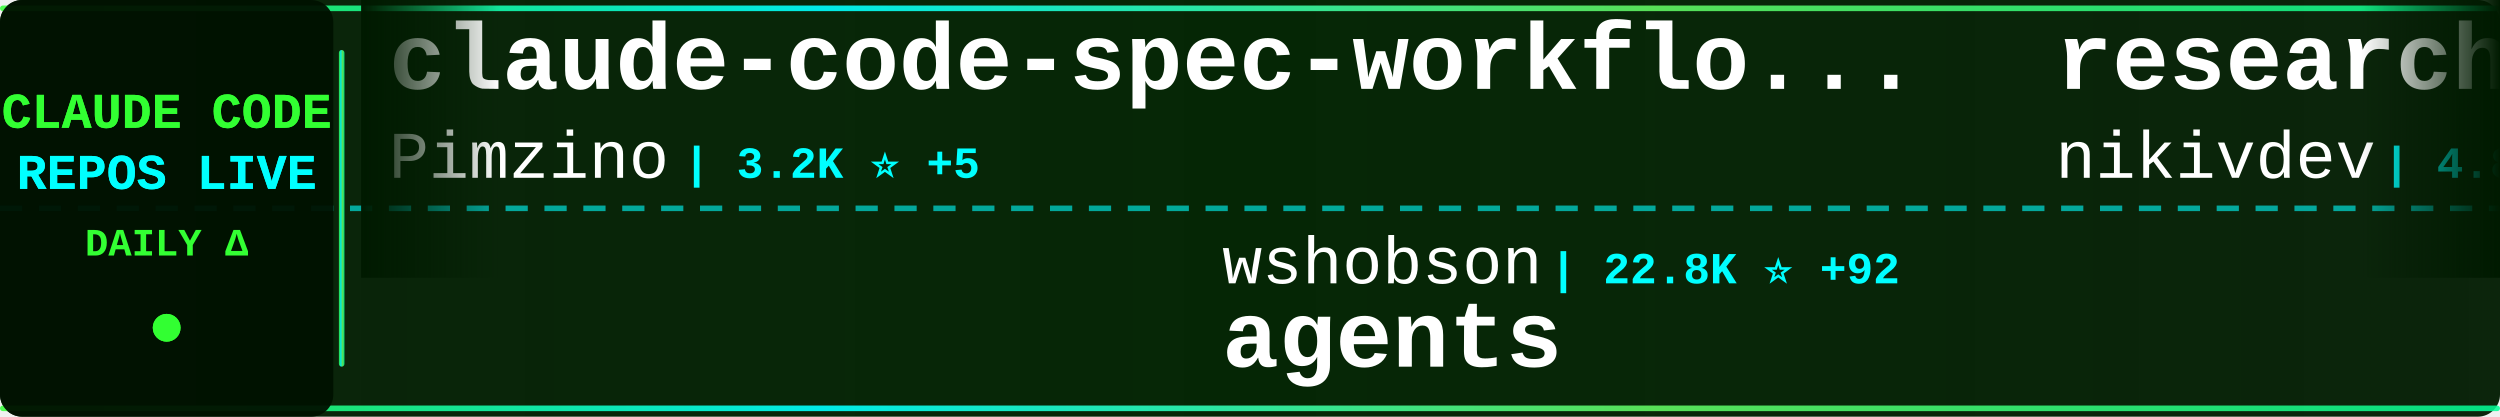
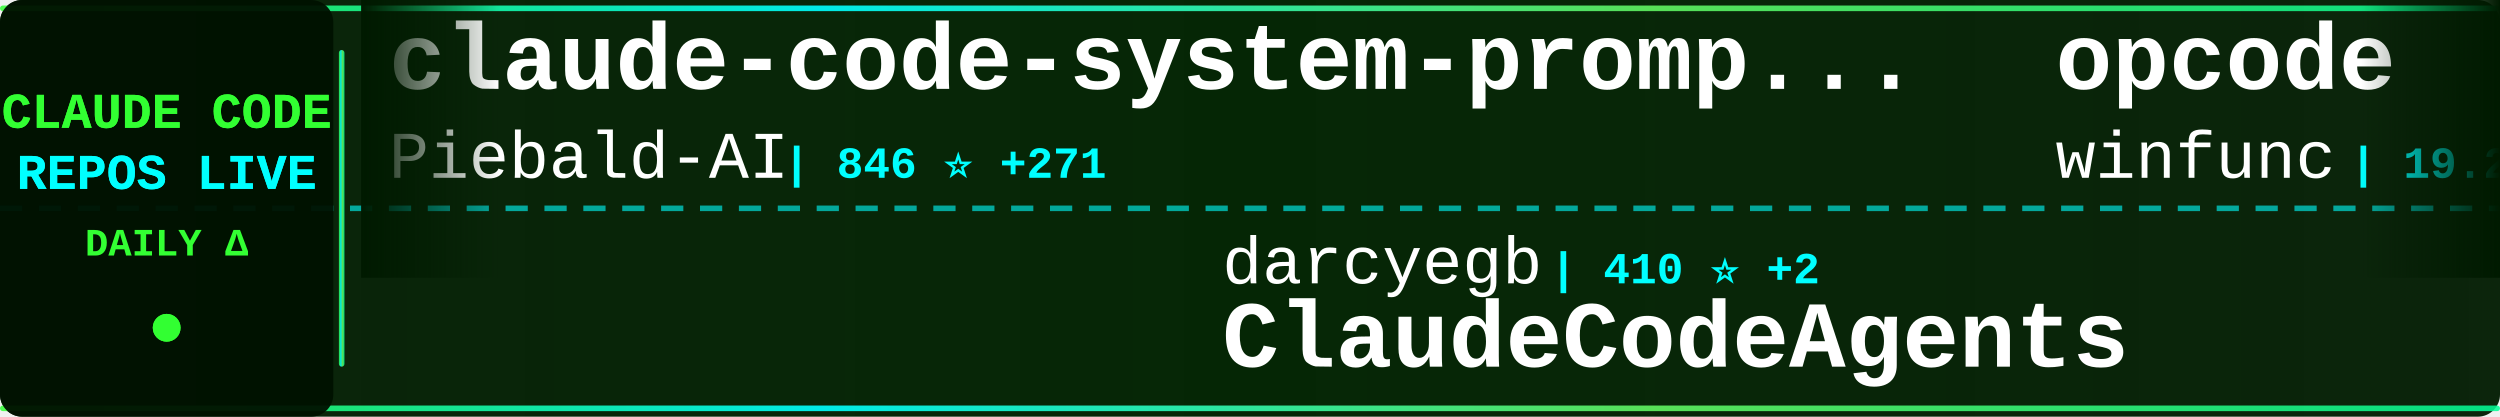
<svg xmlns="http://www.w3.org/2000/svg" width="900" height="150">
  <defs>
    <linearGradient id="tickerBg" x1="0%" y1="0%" x2="100%" y2="0%">
      <stop offset="0%" style="stop-color:#001a00;stop-opacity:0.95" />
      <stop offset="50%" style="stop-color:#002200;stop-opacity:0.98" />
      <stop offset="100%" style="stop-color:#001a00;stop-opacity:0.95" />
    </linearGradient>
    <linearGradient id="borderGrad" x1="0%" y1="0%" x2="100%" y2="0%">
      <stop offset="0%" style="stop-color:#33ff33;stop-opacity:0.85">
        <animate attributeName="stop-opacity" values="0.85;1;0.85" dur="2s" repeatCount="indefinite" />
      </stop>
      <stop offset="33%" style="stop-color:#00ffff;stop-opacity:0.9">
        <animate attributeName="stop-opacity" values="0.9;1;0.9" dur="2.2s" repeatCount="indefinite" />
      </stop>
      <stop offset="66%" style="stop-color:#66ff66;stop-opacity:0.85">
        <animate attributeName="stop-opacity" values="0.85;1;0.85" dur="1.8s" repeatCount="indefinite" />
      </stop>
      <stop offset="100%" style="stop-color:#00ff99;stop-opacity:0.85">
        <animate attributeName="stop-opacity" values="0.85;1;0.85" dur="2s" repeatCount="indefinite" />
      </stop>
    </linearGradient>
    <filter id="textGlow">
      <feGaussianBlur stdDeviation="0.1" result="coloredBlur" />
      <feMerge>
        <feMergeNode in="coloredBlur" />
        <feMergeNode in="SourceGraphic" />
      </feMerge>
    </filter>
    <filter id="metricGlow">
      <feGaussianBlur stdDeviation="0.2" result="coloredBlur" />
      <feMerge>
        <feMergeNode in="coloredBlur" />
        <feMergeNode in="SourceGraphic" />
      </feMerge>
    </filter>
    <linearGradient id="leftFade" x1="0%" y1="0%" x2="100%" y2="0%">
      <stop offset="0%" style="stop-color:#001a00;stop-opacity:1" />
      <stop offset="100%" style="stop-color:#001a00;stop-opacity:0" />
    </linearGradient>
    <linearGradient id="rightFade" x1="0%" y1="0%" x2="100%" y2="0%">
      <stop offset="0%" style="stop-color:#001a00;stop-opacity:0" />
      <stop offset="100%" style="stop-color:#001a00;stop-opacity:1" />
    </linearGradient>
  </defs>
  <rect width="900" height="150" fill="url(#tickerBg)" rx="8" />
  <rect x="0" y="2" width="900" height="2" fill="url(#borderGrad)" rx="1" />
  <rect x="0" y="146" width="900" height="2" fill="url(#borderGrad)" rx="1" />
  <line x1="0" y1="75" x2="900" y2="75" stroke="#00ffff" stroke-width="2" stroke-dasharray="8 6" opacity="0.6" />
  <rect x="0" y="0" width="120" height="150" fill="#001100" opacity="0.95" rx="8" />
  <text x="60" y="46" font-family="'Courier New', monospace" font-size="18" font-weight="bold" fill="#33ff33" text-anchor="middle" filter="url(#textGlow)">
    CLAUDE CODE
  </text>
  <text x="60" y="68" font-family="'Courier New', monospace" font-size="18" font-weight="bold" fill="#00ffff" text-anchor="middle" filter="url(#textGlow)">
    REPOS LIVE
  </text>
  <text x="60" y="92" font-family="'Courier New', monospace" font-size="14" font-weight="bold" fill="#33ff33" text-anchor="middle">
    DAILY Δ
  </text>
  <circle cx="60" cy="118" r="5" fill="#33ff33" filter="url(#metricGlow)">
    <animate attributeName="r" values="4;6;4" dur="1.5s" repeatCount="indefinite" />
    <animate attributeName="opacity" values="0.6;1;0.6" dur="1.5s" repeatCount="indefinite" />
  </circle>
  <rect x="122" y="18" width="2" height="114" fill="url(#borderGrad)" rx="1" />
  <clipPath id="tickerClip">
    <rect x="130" y="0" width="770" height="150" />
  </clipPath>
  <g clip-path="url(#tickerClip)">
    <g id="tickerItems">
      <animateTransform attributeName="transform" attributeType="XML" type="translate" from="0 0" to="-3000 0" dur="54s" repeatCount="indefinite" />
      <g transform="translate(0, 0)">
-         <text x="140" y="32" font-family="'Courier New', monospace" font-size="34" font-weight="bold" fill="#ffffff">claude-code-spec-workflo...</text>
-         <text x="140" y="64" font-family="'Courier New', monospace" font-size="24" font-weight="normal" fill="#ffffff" opacity="1.0">Pimzino</text>
-         <text x="246" y="64" font-family="'Courier New', monospace" font-size="16" font-weight="bold" fill="#00ffff"> | 3.2K ⭐ +5</text>
+         <text x="140" y="32" font-family="'Courier New', monospace" font-size="34" font-weight="bold" fill="#ffffff">claude-code-system-promp...</text>
+         <text x="140" y="64" font-family="'Courier New', monospace" font-size="24" font-weight="normal" fill="#ffffff" opacity="1.0">Piebald-AI</text>
+         <text x="282" y="64" font-family="'Courier New', monospace" font-size="16" font-weight="bold" fill="#00ffff"> | 846 ⭐ +271</text>
      </g>
      <g transform="translate(300, 0)">
-         <text x="140" y="102" font-family="'Courier New', monospace" font-size="24" font-weight="normal" fill="#ffffff" opacity="1.0">wshobson</text>
-         <text x="258" y="102" font-family="'Courier New', monospace" font-size="16" font-weight="bold" fill="#00ffff"> | 22.8K ⭐ +92</text>
-         <text x="140" y="132" font-family="'Courier New', monospace" font-size="34" font-weight="bold" fill="#ffffff">agents</text>
+         <text x="140" y="102" font-family="'Courier New', monospace" font-size="24" font-weight="normal" fill="#ffffff" opacity="1.0">darcyegb</text>
+         <text x="258" y="102" font-family="'Courier New', monospace" font-size="16" font-weight="bold" fill="#00ffff"> | 410 ⭐ +2</text>
+         <text x="140" y="132" font-family="'Courier New', monospace" font-size="34" font-weight="bold" fill="#ffffff">ClaudeCodeAgents</text>
      </g>
      <g transform="translate(600, 0)">
-         <text x="140" y="32" font-family="'Courier New', monospace" font-size="34" font-weight="bold" fill="#ffffff">research</text>
-         <text x="140" y="64" font-family="'Courier New', monospace" font-size="24" font-weight="normal" fill="#ffffff" opacity="1.0">nikivdev</text>
-         <text x="258" y="64" font-family="'Courier New', monospace" font-size="16" font-weight="bold" fill="#00ffff"> | 4.8K ⭐ +1</text>
+         <text x="140" y="32" font-family="'Courier New', monospace" font-size="34" font-weight="bold" fill="#ffffff">opcode</text>
+         <text x="140" y="64" font-family="'Courier New', monospace" font-size="24" font-weight="normal" fill="#ffffff" opacity="1.0">winfunc</text>
+         <text x="246" y="64" font-family="'Courier New', monospace" font-size="16" font-weight="bold" fill="#00ffff"> | 19.2K ⭐ +15</text>
      </g>
      <g transform="translate(900, 0)">
-         <text x="140" y="102" font-family="'Courier New', monospace" font-size="24" font-weight="normal" fill="#ffffff" opacity="1.0">peterkrueck</text>
-         <text x="294" y="102" font-family="'Courier New', monospace" font-size="16" font-weight="bold" fill="#00ffff"> | 1.3K ⭐ +2</text>
-         <text x="140" y="132" font-family="'Courier New', monospace" font-size="34" font-weight="bold" fill="#ffffff">Claude-Code-Development-...</text>
+         <text x="140" y="102" font-family="'Courier New', monospace" font-size="24" font-weight="normal" fill="#ffffff" opacity="1.0">diet103</text>
+         <text x="246" y="102" font-family="'Courier New', monospace" font-size="16" font-weight="bold" fill="#00ffff"> | 7.7K ⭐ +20</text>
+         <text x="140" y="132" font-family="'Courier New', monospace" font-size="34" font-weight="bold" fill="#ffffff">claude-code-infrastructu...</text>
      </g>
      <g transform="translate(1200, 0)">
-         <text x="140" y="32" font-family="'Courier New', monospace" font-size="34" font-weight="bold" fill="#ffffff">claude-code-security-rev...</text>
-         <text x="140" y="64" font-family="'Courier New', monospace" font-size="24" font-weight="normal" fill="#ffffff" opacity="1.0">anthropics</text>
-         <text x="282" y="64" font-family="'Courier New', monospace" font-size="16" font-weight="bold" fill="#00ffff"> | 2.7K ⭐ +7</text>
+         <text x="140" y="32" font-family="'Courier New', monospace" font-size="34" font-weight="bold" fill="#ffffff">Claudable</text>
+         <text x="140" y="64" font-family="'Courier New', monospace" font-size="24" font-weight="normal" fill="#ffffff" opacity="1.0">opactorai</text>
+         <text x="270" y="64" font-family="'Courier New', monospace" font-size="16" font-weight="bold" fill="#00ffff"> | 3.4K ⭐ +8</text>
      </g>
      <g transform="translate(1500, 0)">
-         <text x="140" y="102" font-family="'Courier New', monospace" font-size="24" font-weight="normal" fill="#ffffff" opacity="1.0">router-for-me</text>
-         <text x="318" y="102" font-family="'Courier New', monospace" font-size="16" font-weight="bold" fill="#00ffff"> | 2.8K ⭐ +66</text>
-         <text x="140" y="132" font-family="'Courier New', monospace" font-size="34" font-weight="bold" fill="#ffffff">CLIProxyAPI</text>
+         <text x="140" y="102" font-family="'Courier New', monospace" font-size="24" font-weight="normal" fill="#ffffff" opacity="1.0">shareAI-lab</text>
+         <text x="294" y="102" font-family="'Courier New', monospace" font-size="16" font-weight="bold" fill="#00ffff"> | 11.6K ⭐ +13</text>
+         <text x="140" y="132" font-family="'Courier New', monospace" font-size="34" font-weight="bold" fill="#ffffff">analysis_claude_code</text>
      </g>
      <g transform="translate(1800, 0)">
-         <text x="140" y="32" font-family="'Courier New', monospace" font-size="34" font-weight="bold" fill="#ffffff">claude-code-marketplace</text>
-         <text x="140" y="64" font-family="'Courier New', monospace" font-size="24" font-weight="normal" fill="#ffffff" opacity="1.0">ananddtyagi</text>
-         <text x="294" y="64" font-family="'Courier New', monospace" font-size="16" font-weight="bold" fill="#00ffff"> | 533 ⭐ +2</text>
+         <text x="140" y="32" font-family="'Courier New', monospace" font-size="34" font-weight="bold" fill="#ffffff">humanlayer</text>
+         <text x="140" y="64" font-family="'Courier New', monospace" font-size="24" font-weight="normal" fill="#ffffff" opacity="1.0">humanlayer</text>
+         <text x="282" y="64" font-family="'Courier New', monospace" font-size="16" font-weight="bold" fill="#00ffff"> | 8.0K ⭐ +33</text>
      </g>
      <g transform="translate(2100, 0)">
-         <text x="140" y="102" font-family="'Courier New', monospace" font-size="24" font-weight="normal" fill="#ffffff" opacity="1.0">Piebald-AI</text>
-         <text x="282" y="102" font-family="'Courier New', monospace" font-size="16" font-weight="bold" fill="#00ffff"> | 575 ⭐</text>
-         <text x="140" y="132" font-family="'Courier New', monospace" font-size="34" font-weight="bold" fill="#ffffff">claude-code-system-promp...</text>
+         <text x="140" y="102" font-family="'Courier New', monospace" font-size="24" font-weight="normal" fill="#ffffff" opacity="1.0">zsio</text>
+         <text x="210" y="102" font-family="'Courier New', monospace" font-size="16" font-weight="bold" fill="#00ffff"> | 136 ⭐ +2</text>
+         <text x="140" y="132" font-family="'Courier New', monospace" font-size="34" font-weight="bold" fill="#ffffff">claude-code-hub</text>
      </g>
      <g transform="translate(2400, 0)">
        <text x="140" y="32" font-family="'Courier New', monospace" font-size="34" font-weight="bold" fill="#ffffff">claude-code-log</text>
        <text x="140" y="64" font-family="'Courier New', monospace" font-size="24" font-weight="normal" fill="#ffffff" opacity="1.0">daaain</text>
-         <text x="234" y="64" font-family="'Courier New', monospace" font-size="16" font-weight="bold" fill="#00ffff"> | 563 ⭐ +1</text>
+         <text x="234" y="64" font-family="'Courier New', monospace" font-size="16" font-weight="bold" fill="#00ffff"> | 564 ⭐ +1</text>
      </g>
      <g transform="translate(2700, 0)">
-         <text x="140" y="102" font-family="'Courier New', monospace" font-size="24" font-weight="normal" fill="#ffffff" opacity="1.0">numman-ali</text>
-         <text x="282" y="102" font-family="'Courier New', monospace" font-size="16" font-weight="bold" fill="#00ffff"> | 2.6K ⭐ +316</text>
-         <text x="140" y="132" font-family="'Courier New', monospace" font-size="34" font-weight="bold" fill="#ffffff">openskills</text>
+         <text x="140" y="102" font-family="'Courier New', monospace" font-size="24" font-weight="normal" fill="#ffffff" opacity="1.0">kodu-ai</text>
+         <text x="246" y="102" font-family="'Courier New', monospace" font-size="16" font-weight="bold" fill="#00ffff"> | 5.3K ⭐ +1</text>
+         <text x="140" y="132" font-family="'Courier New', monospace" font-size="34" font-weight="bold" fill="#ffffff">claude-coder</text>
      </g>
      <g transform="translate(3000, 0)">
-         <text x="140" y="32" font-family="'Courier New', monospace" font-size="34" font-weight="bold" fill="#ffffff">claude-code-spec-workflo...</text>
-         <text x="140" y="64" font-family="'Courier New', monospace" font-size="24" font-weight="normal" fill="#ffffff" opacity="1.0">Pimzino</text>
-         <text x="246" y="64" font-family="'Courier New', monospace" font-size="16" font-weight="bold" fill="#00ffff"> | 3.2K ⭐ +5</text>
+         <text x="140" y="32" font-family="'Courier New', monospace" font-size="34" font-weight="bold" fill="#ffffff">claude-code-system-promp...</text>
+         <text x="140" y="64" font-family="'Courier New', monospace" font-size="24" font-weight="normal" fill="#ffffff" opacity="1.0">Piebald-AI</text>
+         <text x="282" y="64" font-family="'Courier New', monospace" font-size="16" font-weight="bold" fill="#00ffff"> | 846 ⭐ +271</text>
      </g>
      <g transform="translate(3300, 0)">
-         <text x="140" y="102" font-family="'Courier New', monospace" font-size="24" font-weight="normal" fill="#ffffff" opacity="1.0">wshobson</text>
-         <text x="258" y="102" font-family="'Courier New', monospace" font-size="16" font-weight="bold" fill="#00ffff"> | 22.8K ⭐ +92</text>
-         <text x="140" y="132" font-family="'Courier New', monospace" font-size="34" font-weight="bold" fill="#ffffff">agents</text>
+         <text x="140" y="102" font-family="'Courier New', monospace" font-size="24" font-weight="normal" fill="#ffffff" opacity="1.0">darcyegb</text>
+         <text x="258" y="102" font-family="'Courier New', monospace" font-size="16" font-weight="bold" fill="#00ffff"> | 410 ⭐ +2</text>
+         <text x="140" y="132" font-family="'Courier New', monospace" font-size="34" font-weight="bold" fill="#ffffff">ClaudeCodeAgents</text>
      </g>
      <g transform="translate(3600, 0)">
-         <text x="140" y="32" font-family="'Courier New', monospace" font-size="34" font-weight="bold" fill="#ffffff">research</text>
-         <text x="140" y="64" font-family="'Courier New', monospace" font-size="24" font-weight="normal" fill="#ffffff" opacity="1.0">nikivdev</text>
-         <text x="258" y="64" font-family="'Courier New', monospace" font-size="16" font-weight="bold" fill="#00ffff"> | 4.8K ⭐ +1</text>
+         <text x="140" y="32" font-family="'Courier New', monospace" font-size="34" font-weight="bold" fill="#ffffff">opcode</text>
+         <text x="140" y="64" font-family="'Courier New', monospace" font-size="24" font-weight="normal" fill="#ffffff" opacity="1.0">winfunc</text>
+         <text x="246" y="64" font-family="'Courier New', monospace" font-size="16" font-weight="bold" fill="#00ffff"> | 19.2K ⭐ +15</text>
      </g>
      <g transform="translate(3900, 0)">
-         <text x="140" y="102" font-family="'Courier New', monospace" font-size="24" font-weight="normal" fill="#ffffff" opacity="1.0">peterkrueck</text>
-         <text x="294" y="102" font-family="'Courier New', monospace" font-size="16" font-weight="bold" fill="#00ffff"> | 1.3K ⭐ +2</text>
-         <text x="140" y="132" font-family="'Courier New', monospace" font-size="34" font-weight="bold" fill="#ffffff">Claude-Code-Development-...</text>
+         <text x="140" y="102" font-family="'Courier New', monospace" font-size="24" font-weight="normal" fill="#ffffff" opacity="1.0">diet103</text>
+         <text x="246" y="102" font-family="'Courier New', monospace" font-size="16" font-weight="bold" fill="#00ffff"> | 7.7K ⭐ +20</text>
+         <text x="140" y="132" font-family="'Courier New', monospace" font-size="34" font-weight="bold" fill="#ffffff">claude-code-infrastructu...</text>
      </g>
    </g>
  </g>
  <rect x="130" y="0" width="50" height="100" fill="url(#leftFade)" />
  <rect x="850" y="0" width="50" height="100" fill="url(#rightFade)" />
</svg>
